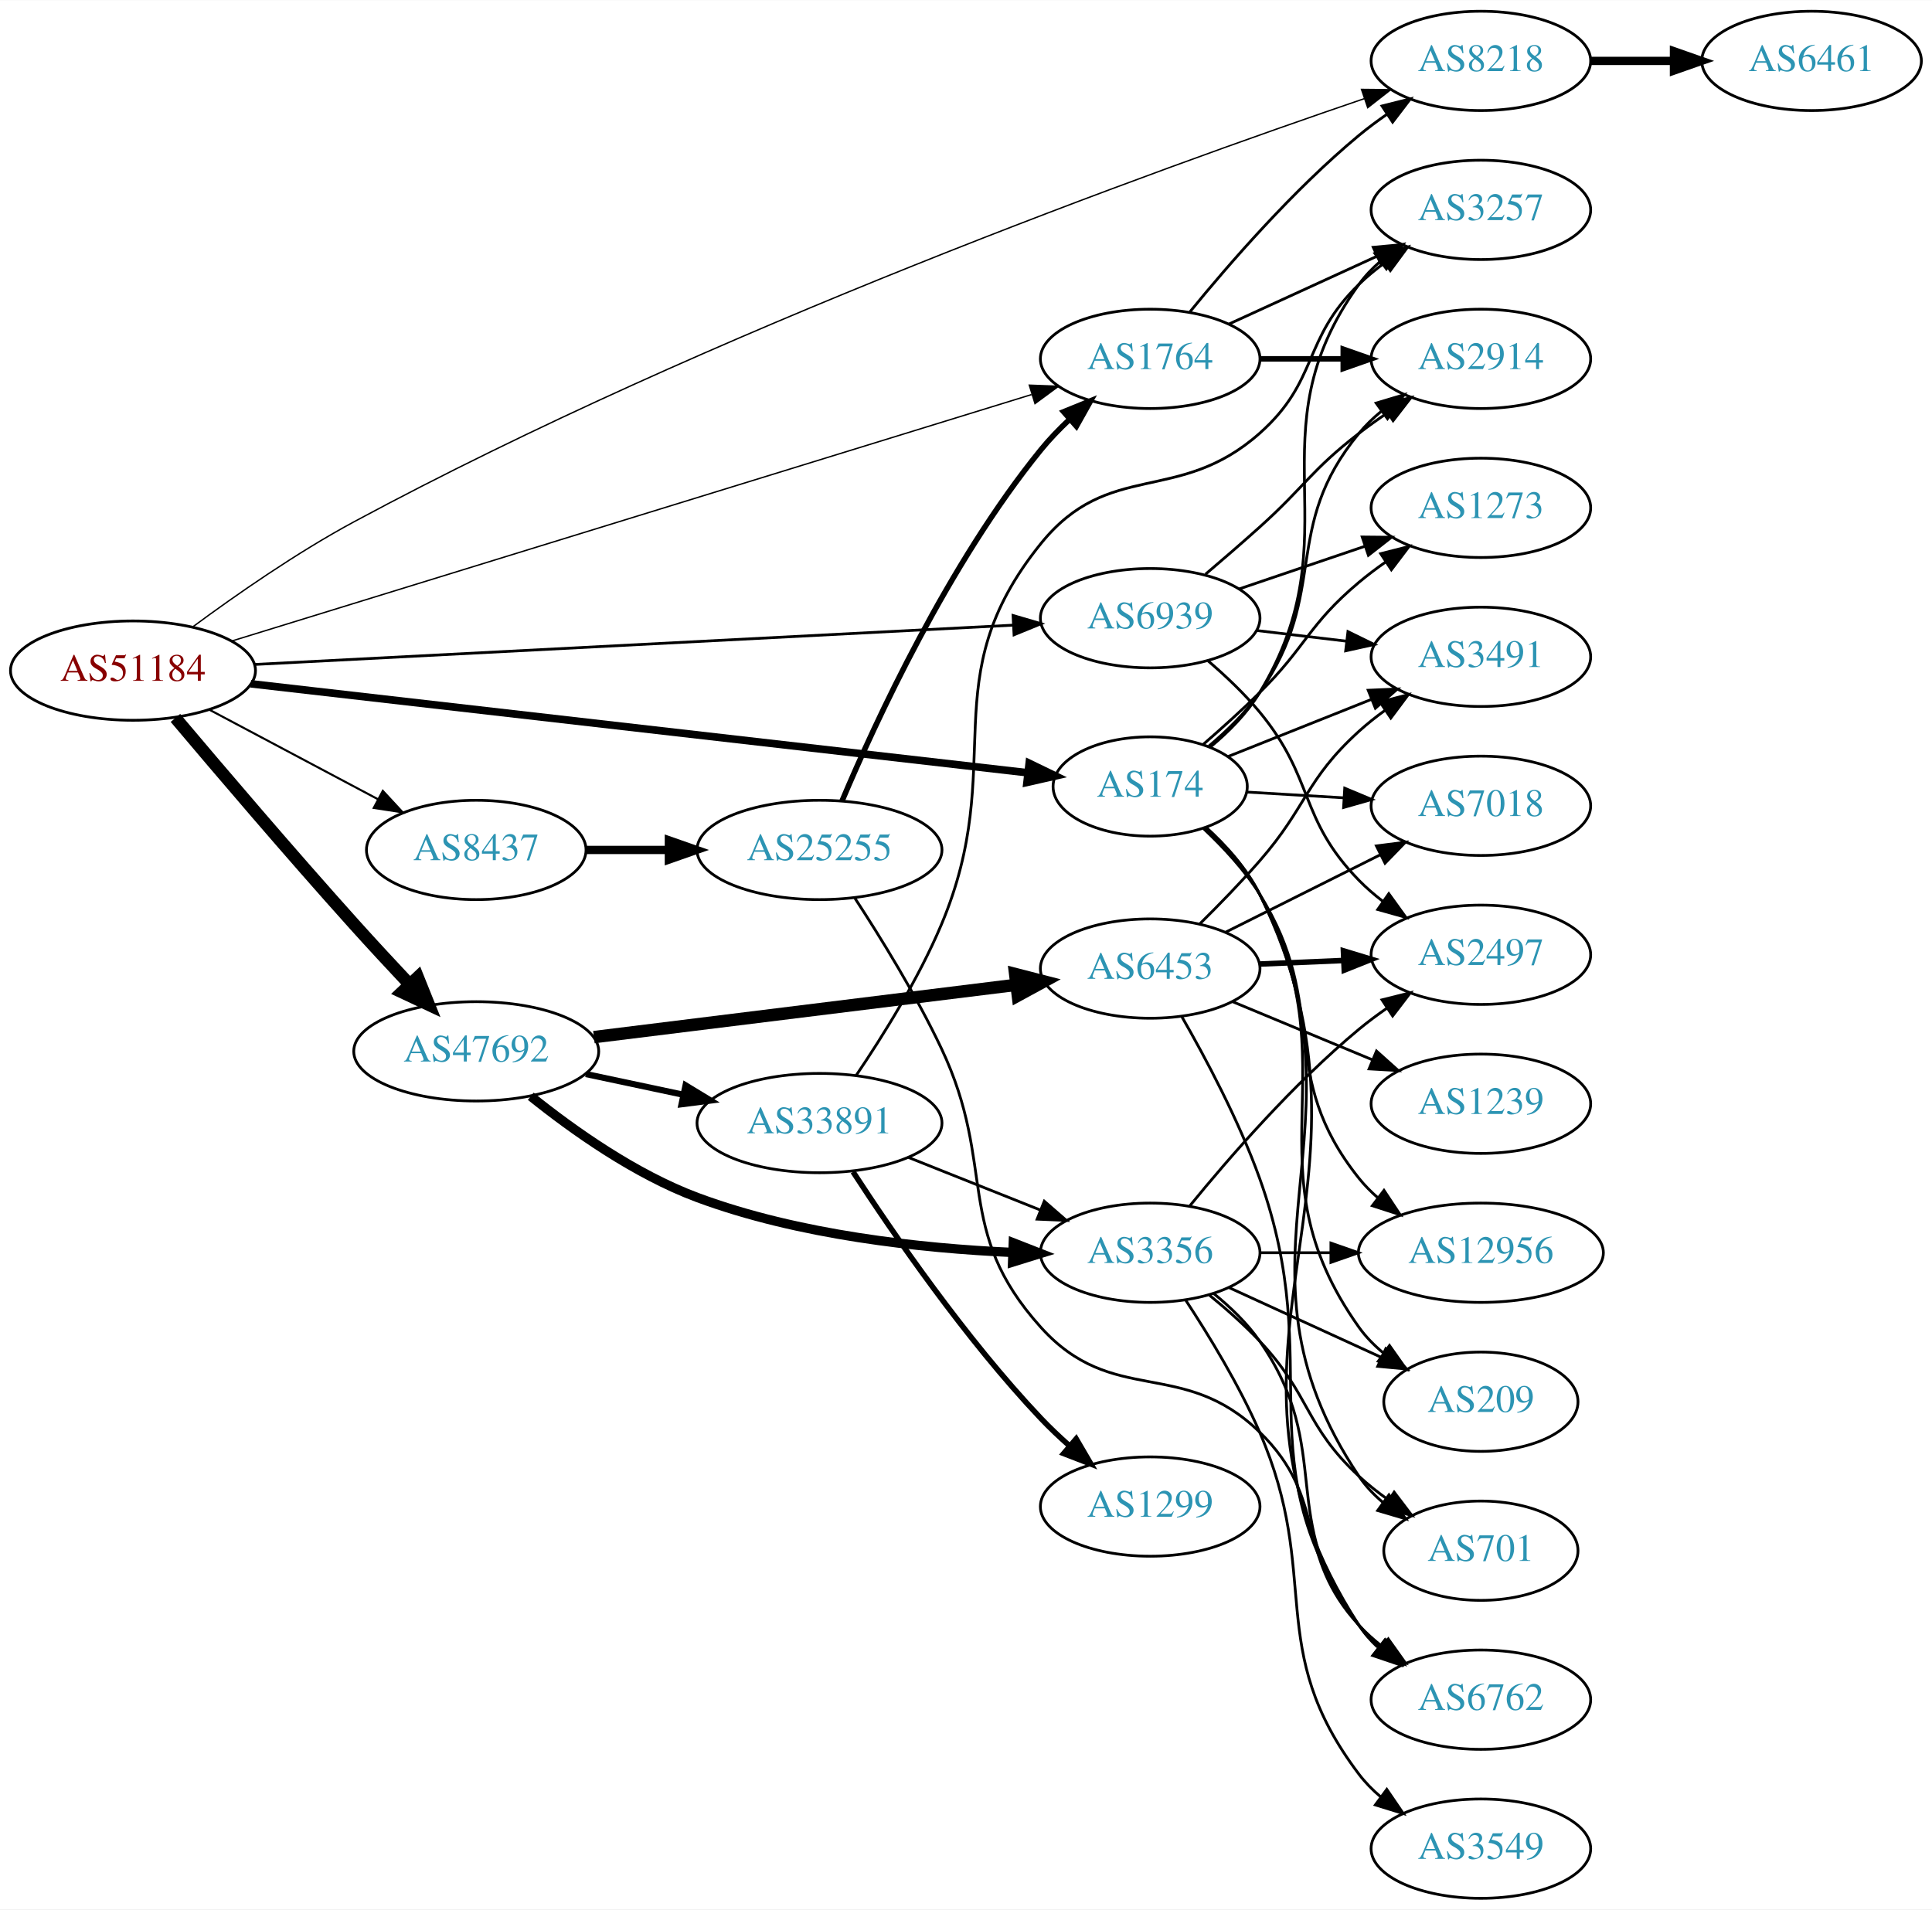
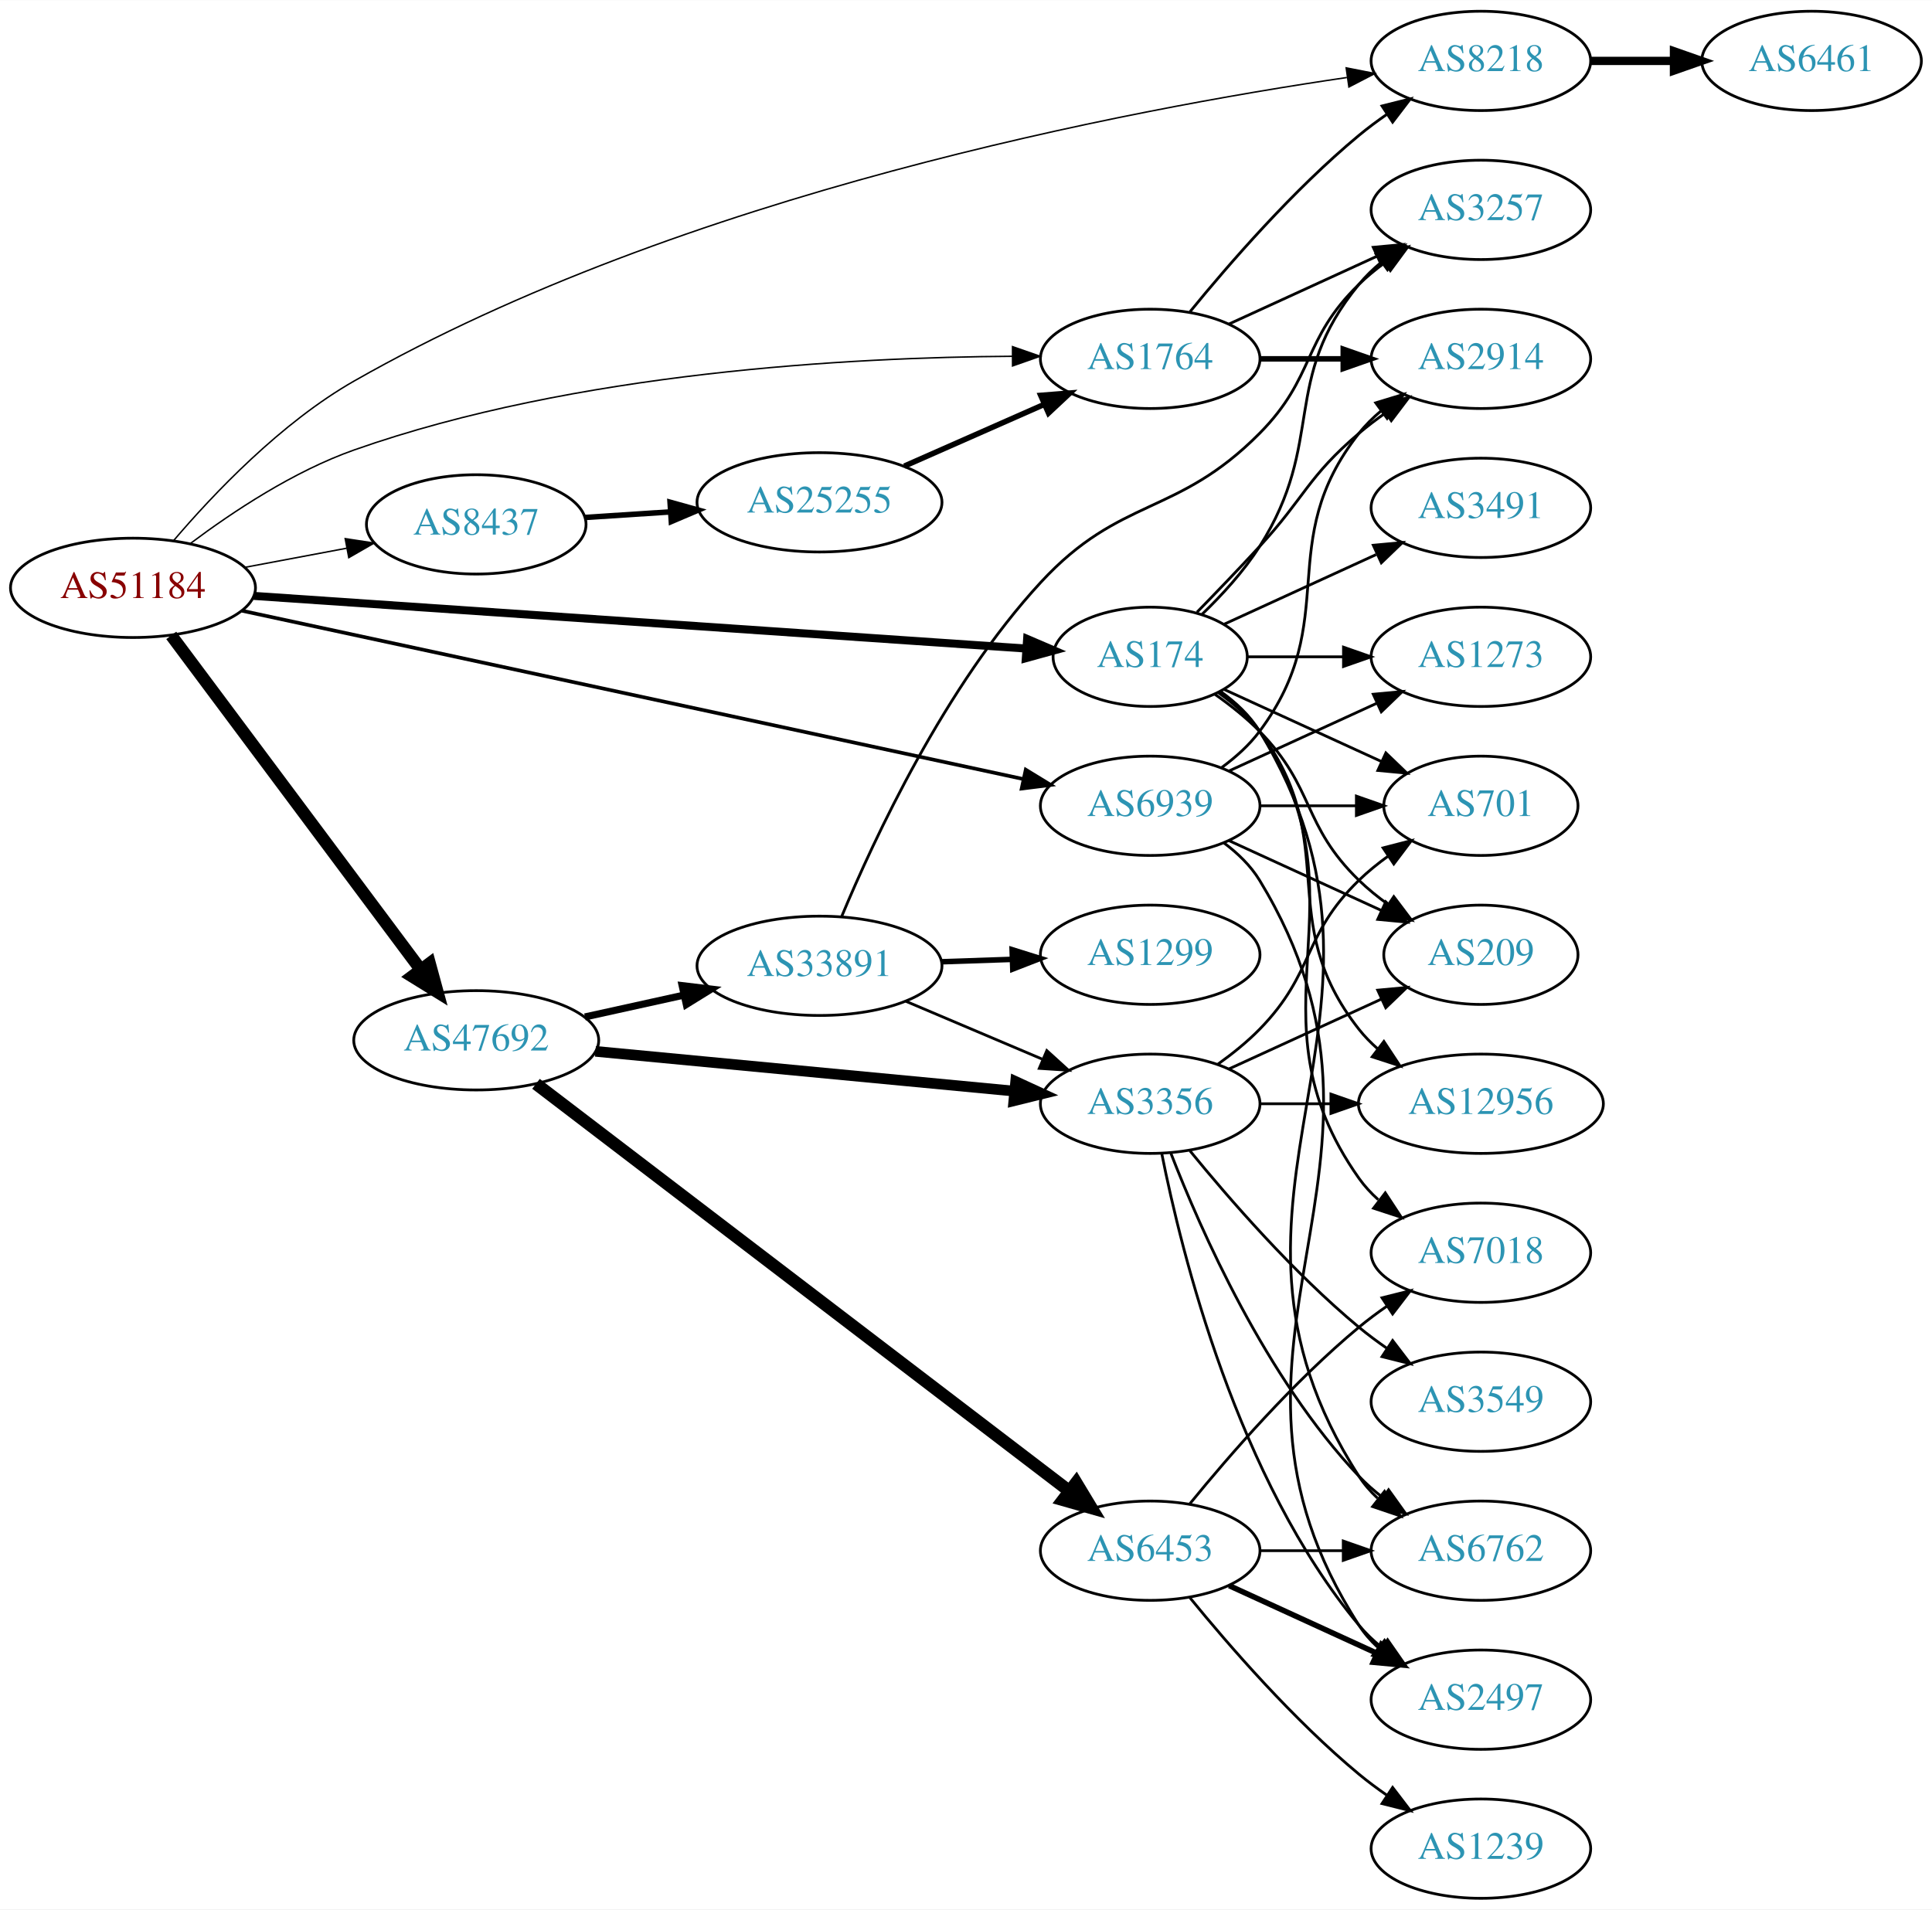
<svg xmlns="http://www.w3.org/2000/svg" xmlns:xlink="http://www.w3.org/1999/xlink" width="700pt" height="692pt" viewBox="0.00 0.00 700.15 692.00">
  <g id="graph0" class="graph" transform="scale(1 1) rotate(0) translate(4 688)">
    <polygon fill="white" stroke="none" points="-4,4 -4,-688 696.155,-688 696.155,4 -4,4" />
    <g id="node1" class="node">
      <g id="a_node1">
        <a xlink:href="/asn/51184" xlink:title="AS51184 ~ Fonira Telekom GmbH [AT]">
-           <ellipse fill="#ffffff" stroke="black" cx="44.196" cy="-445" rx="44.393" ry="18" />
-           <text text-anchor="middle" x="44.196" y="-441.3" font-family="Times,serif" font-size="14.00" fill="#880000">AS51184</text>
+           <ellipse fill="#ffffff" stroke="black" cx="44.196" cy="-475" rx="44.393" ry="18" />
+           <text text-anchor="middle" x="44.196" y="-471.3" font-family="Times,serif" font-size="14.00" fill="#880000">AS51184</text>
        </a>
      </g>
    </g>
    <g id="node2" class="node">
      <g id="a_node2">
        <a xlink:href="/asn/174" xlink:title="AS174 ~ Cogent Communications [US]">
-           <ellipse fill="#ffffff" stroke="black" cx="412.823" cy="-403" rx="35.194" ry="18" />
-           <text text-anchor="middle" x="412.823" y="-399.3" font-family="Times,serif" font-size="14.00" fill="#2c94b3">AS174</text>
+           <ellipse fill="#ffffff" stroke="black" cx="412.823" cy="-450" rx="35.194" ry="18" />
+           <text text-anchor="middle" x="412.823" y="-446.3" font-family="Times,serif" font-size="14.00" fill="#2c94b3">AS174</text>
        </a>
      </g>
    </g>
    <g id="edge1" class="edge">
-       <path fill="none" stroke="black" stroke-width="2.75" d="M86.896,-440.223C156.929,-432.2 297.468,-416.1 368.545,-407.958" />
-       <polygon fill="black" stroke="black" stroke-width="2.75" points="368.974,-411.432 378.511,-406.816 368.177,-404.477 368.974,-411.432" />
+       <path fill="none" stroke="black" stroke-width="2.912" d="M87.97,-472.083C158.041,-467.305 296.578,-457.858 367.587,-453.016" />
+       <polygon fill="black" stroke="black" stroke-width="2.912" points="368.232,-456.481 377.971,-452.308 367.756,-449.497 368.232,-456.481" />
    </g>
    <g id="node3" class="node">
      <g id="a_node3">
        <a xlink:href="/asn/1764" xlink:title="AS1764 ~ NEXTLAYER-AS [AT]">
          <ellipse fill="#ffffff" stroke="black" cx="412.823" cy="-558" rx="39.794" ry="18" />
          <text text-anchor="middle" x="412.823" y="-554.3" font-family="Times,serif" font-size="14.00" fill="#2c94b3">AS1764</text>
        </a>
      </g>
    </g>
    <g id="edge2" class="edge">
-       <path fill="none" stroke="black" stroke-width="0.5" d="M80.018,-455.733C147.706,-476.595 296.779,-522.542 369.82,-545.054" />
-       <polygon fill="black" stroke="black" stroke-width="0.5" points="369.018,-548.469 379.605,-548.07 371.08,-541.78 369.018,-548.469" />
+       <path fill="none" stroke="black" stroke-width="0.529" d="M65.046,-491.109C80.32,-502.578 102.461,-517.274 124.392,-525 204.613,-553.263 304.467,-558.575 362.882,-558.932" />
+       <polygon fill="black" stroke="black" stroke-width="0.529" points="362.938,-562.432 372.943,-558.947 362.948,-555.432 362.938,-562.432" />
    </g>
    <g id="node4" class="node">
      <g id="a_node4">
        <a xlink:href="/asn/8218" xlink:title="AS8218 ~ legacy Neotelecoms [FR]">
          <ellipse fill="#ffffff" stroke="black" cx="532.666" cy="-666" rx="39.794" ry="18" />
          <text text-anchor="middle" x="532.666" y="-662.3" font-family="Times,serif" font-size="14.00" fill="#2c94b3">AS8218</text>
        </a>
      </g>
    </g>
    <g id="edge3" class="edge">
-       <path fill="none" stroke="black" stroke-width="0.5" d="M65.945,-460.925C81.493,-472.41 103.584,-487.8 124.392,-499 252.549,-567.982 415.429,-626.753 490.439,-652.328" />
-       <polygon fill="black" stroke="black" stroke-width="0.5" points="489.406,-655.673 500,-655.569 491.654,-649.044 489.406,-655.673" />
+       <path fill="none" stroke="black" stroke-width="0.529" d="M58.876,-492.085C73.407,-509.135 97.902,-534.909 124.392,-550 243.454,-617.828 405.029,-648.378 484.104,-659.978" />
+       <polygon fill="black" stroke="black" stroke-width="0.529" points="483.85,-663.477 494.244,-661.428 484.84,-656.548 483.85,-663.477" />
    </g>
    <g id="node5" class="node">
      <g id="a_node5">
        <a xlink:href="/asn/47692" xlink:title="AS47692 ~ Nessus GmbH [AT]">
-           <ellipse fill="#ffffff" stroke="black" cx="168.588" cy="-307" rx="44.393" ry="18" />
-           <text text-anchor="middle" x="168.588" y="-303.3" font-family="Times,serif" font-size="14.00" fill="#2c94b3">AS47692</text>
+           <ellipse fill="#ffffff" stroke="black" cx="168.588" cy="-311" rx="44.393" ry="18" />
+           <text text-anchor="middle" x="168.588" y="-307.3" font-family="Times,serif" font-size="14.00" fill="#2c94b3">AS47692</text>
        </a>
      </g>
    </g>
    <g id="edge4" class="edge">
-       <path fill="none" stroke="black" stroke-width="4.5" d="M59.575,-427.852C75.28,-409.229 101.282,-378.701 124.392,-353 130.71,-345.974 137.674,-338.461 144.131,-331.586" />
-       <polygon fill="black" stroke="black" stroke-width="4.5" points="147.408,-333.851 151.41,-323.877 141.682,-328.445 147.408,-333.851" />
+       <path fill="none" stroke="black" stroke-width="4.5" d="M58.063,-457.759C79.585,-428.921 123.002,-370.744 148.227,-336.943" />
+       <polygon fill="black" stroke="black" stroke-width="4.5" points="151.7,-338.873 154.525,-328.504 145.389,-334.163 151.7,-338.873" />
    </g>
    <g id="node6" class="node">
      <g id="a_node6">
        <a xlink:href="/asn/6939" xlink:title="AS6939 ~ Hurricane Electric LLC [US]">
-           <ellipse fill="#ffffff" stroke="black" cx="412.823" cy="-464" rx="39.794" ry="18" />
-           <text text-anchor="middle" x="412.823" y="-460.3" font-family="Times,serif" font-size="14.00" fill="#2c94b3">AS6939</text>
+           <ellipse fill="#ffffff" stroke="black" cx="412.823" cy="-396" rx="39.794" ry="18" />
+           <text text-anchor="middle" x="412.823" y="-392.3" font-family="Times,serif" font-size="14.00" fill="#2c94b3">AS6939</text>
        </a>
      </g>
    </g>
    <g id="edge5" class="edge">
-       <path fill="none" stroke="black" d="M88.331,-447.235C157.069,-450.798 291.033,-457.74 363.12,-461.476" />
-       <polygon fill="black" stroke="black" points="363.124,-464.981 373.292,-462.003 363.486,-457.99 363.124,-464.981" />
+       <path fill="none" stroke="black" stroke-width="1.324" d="M83.739,-466.695C151.991,-451.988 293.755,-421.441 366.543,-405.757" />
+       <polygon fill="black" stroke="black" stroke-width="1.324" points="367.726,-409.082 376.765,-403.554 366.252,-402.239 367.726,-409.082" />
    </g>
    <g id="node7" class="node">
      <g id="a_node7">
        <a xlink:href="/asn/8437" xlink:title="AS8437 ~ Hutchison Drei Austria GmbH [AT]">
-           <ellipse fill="#ffffff" stroke="black" cx="168.588" cy="-380" rx="39.794" ry="18" />
-           <text text-anchor="middle" x="168.588" y="-376.3" font-family="Times,serif" font-size="14.00" fill="#2c94b3">AS8437</text>
+           <ellipse fill="#ffffff" stroke="black" cx="168.588" cy="-498" rx="39.794" ry="18" />
+           <text text-anchor="middle" x="168.588" y="-494.3" font-family="Times,serif" font-size="14.00" fill="#2c94b3">AS8437</text>
        </a>
      </g>
    </g>
    <g id="edge6" class="edge">
-       <path fill="none" stroke="black" stroke-width="0.75" d="M71.753,-430.896C89.719,-421.355 113.623,-408.66 133.063,-398.336" />
-       <polygon fill="black" stroke="black" stroke-width="0.75" points="134.731,-401.413 141.922,-393.631 131.448,-395.23 134.731,-401.413" />
+       <path fill="none" stroke="black" stroke-width="0.529" d="M84.595,-482.404C96.388,-484.62 109.422,-487.069 121.599,-489.358" />
+       <polygon fill="black" stroke="black" stroke-width="0.529" points="121.106,-492.826 131.58,-491.233 122.399,-485.947 121.106,-492.826" />
    </g>
    <g id="node8" class="node">
      <g id="a_node8">
        <a xlink:href="/asn/2914" xlink:title="AS2914 ~ NTT America, Inc. [US]">
          <ellipse fill="#ffffff" stroke="black" cx="532.666" cy="-558" rx="39.794" ry="18" />
          <text text-anchor="middle" x="532.666" y="-554.3" font-family="Times,serif" font-size="14.00" fill="#2c94b3">AS2914</text>
        </a>
      </g>
    </g>
-     <g id="edge35" class="edge">
-       <path fill="none" stroke="black" d="M434.102,-417.65C440.635,-423.141 447.47,-429.809 452.469,-437 478.006,-473.732 460.029,-496.467 488.469,-531 490.859,-533.901 493.646,-536.583 496.632,-539.039" />
-       <polygon fill="black" stroke="black" points="494.715,-541.972 504.866,-545.006 498.822,-536.304 494.715,-541.972" />
+     <g id="edge34" class="edge">
+       <path fill="none" stroke="black" d="M429.795,-466.18C436.829,-473.395 445.142,-482.045 452.469,-490 468.899,-507.836 469.992,-515.296 488.469,-531 491.491,-533.568 494.78,-536.065 498.149,-538.437" />
+       <polygon fill="black" stroke="black" points="496.319,-541.423 506.584,-544.045 500.194,-535.594 496.319,-541.423" />
    </g>
    <g id="node9" class="node">
      <g id="a_node9">
        <a xlink:href="/asn/3257" xlink:title="AS3257 ~ GTT [DE]">
          <ellipse fill="#ffffff" stroke="black" cx="532.666" cy="-612" rx="39.794" ry="18" />
          <text text-anchor="middle" x="532.666" y="-608.3" font-family="Times,serif" font-size="14.00" fill="#2c94b3">AS3257</text>
        </a>
      </g>
    </g>
-     <g id="edge36" class="edge">
-       <path fill="none" stroke="black" d="M434.636,-417.304C441.212,-422.767 447.937,-429.506 452.469,-437 487.503,-494.926 448.84,-530.116 488.469,-585 490.67,-588.047 493.33,-590.827 496.237,-593.344" />
-       <polygon fill="black" stroke="black" points="494.251,-596.228 504.361,-599.396 498.432,-590.615 494.251,-596.228" />
-     </g>
-     <g id="node14" class="node">
-       <g id="a_node14">
-         <a xlink:href="/asn/6762" xlink:title="AS6762 ~ TELECOM ITALIA SPARKLE S.p.A. [IT]">
-           <ellipse fill="#ffffff" stroke="black" cx="532.666" cy="-72" rx="39.794" ry="18" />
-           <text text-anchor="middle" x="532.666" y="-68.3" font-family="Times,serif" font-size="14.00" fill="#2c94b3">AS6762</text>
-         </a>
-       </g>
-     </g>
-     <g id="edge28" class="edge">
-       <path fill="none" stroke="black" d="M433.075,-388.226C440.329,-381.618 447.918,-373.234 452.469,-364 505.017,-257.387 423.97,-198.837 488.469,-99 490.341,-96.103 492.645,-93.462 495.206,-91.066" />
-       <polygon fill="black" stroke="black" points="497.756,-93.516 503.485,-84.604 493.449,-87.998 497.756,-93.516" />
+     <g id="edge31" class="edge">
+       <path fill="none" stroke="black" d="M431.644,-465.438C438.845,-472.383 446.78,-481.03 452.469,-490 476.653,-528.13 459.826,-550.096 488.469,-585 490.854,-587.906 493.637,-590.59 496.621,-593.048" />
+       <polygon fill="black" stroke="black" points="494.702,-595.98 504.852,-599.017 498.812,-590.313 494.702,-595.98" />
    </g>
    <g id="node15" class="node">
      <g id="a_node15">
-         <a xlink:href="/asn/7018" xlink:title="AS7018 ~ AT&amp;T Services, Inc. [US]">
-           <ellipse fill="#ffffff" stroke="black" cx="532.666" cy="-396" rx="39.794" ry="18" />
-           <text text-anchor="middle" x="532.666" y="-392.3" font-family="Times,serif" font-size="14.00" fill="#2c94b3">AS7018</text>
+         <a xlink:href="/asn/6762" xlink:title="AS6762 ~ TELECOM ITALIA SPARKLE S.p.A. [IT]">
+           <ellipse fill="#ffffff" stroke="black" cx="532.666" cy="-126" rx="39.794" ry="18" />
+           <text text-anchor="middle" x="532.666" y="-122.3" font-family="Times,serif" font-size="14.00" fill="#2c94b3">AS6762</text>
        </a>
      </g>
    </g>
    <g id="edge29" class="edge">
-       <path fill="none" stroke="black" d="M447.908,-400.975C458.843,-400.326 471.176,-399.593 482.948,-398.894" />
-       <polygon fill="black" stroke="black" points="483.325,-402.378 493.1,-398.291 482.91,-395.39 483.325,-402.378" />
+       <path fill="none" stroke="black" d="M438.278,-437.481C443.761,-433.563 448.98,-428.733 452.469,-423 515.413,-319.588 422.901,-254.768 488.469,-153 490.337,-150.101 492.639,-147.458 495.198,-145.061" />
+       <polygon fill="black" stroke="black" points="497.748,-147.511 503.475,-138.597 493.439,-141.994 497.748,-147.511" />
    </g>
    <g id="node18" class="node">
      <g id="a_node18">
-         <a xlink:href="/asn/3491" xlink:title="AS3491 ~ PCCW Global, Inc. [US]">
-           <ellipse fill="#ffffff" stroke="black" cx="532.666" cy="-450" rx="39.794" ry="18" />
-           <text text-anchor="middle" x="532.666" y="-446.3" font-family="Times,serif" font-size="14.00" fill="#2c94b3">AS3491</text>
-         </a>
-       </g>
-     </g>
-     <g id="edge32" class="edge">
-       <path fill="none" stroke="black" d="M441.155,-413.901C456.501,-420.021 475.906,-427.761 492.809,-434.502" />
-       <polygon fill="black" stroke="black" points="491.837,-437.883 502.422,-438.337 494.43,-431.381 491.837,-437.883" />
+         <a xlink:href="/asn/7018" xlink:title="AS7018 ~ AT&amp;T Services, Inc. [US]">
+           <ellipse fill="#ffffff" stroke="black" cx="532.666" cy="-234" rx="39.794" ry="18" />
+           <text text-anchor="middle" x="532.666" y="-230.3" font-family="Times,serif" font-size="14.00" fill="#2c94b3">AS7018</text>
+         </a>
+       </g>
+     </g>
+     <g id="edge27" class="edge">
+       <path fill="none" stroke="black" d="M437.941,-437.266C443.43,-433.352 448.736,-428.577 452.469,-423 493.494,-361.706 445.89,-321.225 488.469,-261 490.461,-258.184 492.848,-255.599 495.464,-253.24" />
+       <polygon fill="black" stroke="black" points="498.016,-255.694 503.832,-246.838 493.763,-250.135 498.016,-255.694" />
    </g>
    <g id="node19" class="node">
      <g id="a_node19">
        <a xlink:href="/asn/701" xlink:title="AS701 ~ UUNET [US]">
-           <ellipse fill="#ffffff" stroke="black" cx="532.666" cy="-126" rx="35.194" ry="18" />
-           <text text-anchor="middle" x="532.666" y="-122.3" font-family="Times,serif" font-size="14.00" fill="#2c94b3">AS701</text>
+           <ellipse fill="#ffffff" stroke="black" cx="532.666" cy="-396" rx="35.194" ry="18" />
+           <text text-anchor="middle" x="532.666" y="-392.3" font-family="Times,serif" font-size="14.00" fill="#2c94b3">AS701</text>
        </a>
      </g>
    </g>
    <g id="edge30" class="edge">
-       <path fill="none" stroke="black" d="M432.918,-388.147C440.148,-381.527 447.762,-373.155 452.469,-364 495.97,-279.395 435.496,-232.019 488.469,-153 490.852,-149.446 493.876,-146.272 497.215,-143.46" />
-       <polygon fill="black" stroke="black" points="499.353,-146.233 505.421,-137.549 495.262,-140.553 499.353,-146.233" />
+       <path fill="none" stroke="black" d="M439.684,-438.149C456.416,-430.482 478.406,-420.406 496.689,-412.028" />
+       <polygon fill="black" stroke="black" points="498.232,-415.171 505.865,-407.823 495.316,-408.807 498.232,-415.171" />
    </g>
    <g id="node21" class="node">
      <g id="a_node21">
        <a xlink:href="/asn/12956" xlink:title="AS12956 ~ TELXIUS [ES]">
-           <ellipse fill="#ffffff" stroke="black" cx="532.666" cy="-234" rx="44.393" ry="18" />
-           <text text-anchor="middle" x="532.666" y="-230.3" font-family="Times,serif" font-size="14.00" fill="#2c94b3">AS12956</text>
-         </a>
-       </g>
-     </g>
-     <g id="edge34" class="edge">
-       <path fill="none" stroke="black" d="M432.168,-387.72C439.283,-381.035 447.014,-372.73 452.469,-364 478.169,-322.876 458.196,-298.883 488.469,-261 490.512,-258.444 492.867,-256.062 495.4,-253.859" />
-       <polygon fill="black" stroke="black" points="497.555,-256.617 503.406,-247.784 493.324,-251.041 497.555,-256.617" />
+           <ellipse fill="#ffffff" stroke="black" cx="532.666" cy="-288" rx="44.393" ry="18" />
+           <text text-anchor="middle" x="532.666" y="-284.3" font-family="Times,serif" font-size="14.00" fill="#2c94b3">AS12956</text>
+         </a>
+       </g>
+     </g>
+     <g id="edge32" class="edge">
+       <path fill="none" stroke="black" d="M437.549,-436.989C443.046,-433.081 448.454,-428.378 452.469,-423 482.741,-382.458 457.171,-354.754 488.469,-315 490.494,-312.429 492.835,-310.037 495.36,-307.826" />
+       <polygon fill="black" stroke="black" points="497.516,-310.584 503.349,-301.739 493.274,-305.016 497.516,-310.584" />
    </g>
    <g id="node22" class="node">
      <g id="a_node22">
        <a xlink:href="/asn/209" xlink:title="AS209 ~ CenturyLink Communications, LLC [US]">
-           <ellipse fill="#ffffff" stroke="black" cx="532.666" cy="-180" rx="35.194" ry="18" />
-           <text text-anchor="middle" x="532.666" y="-176.3" font-family="Times,serif" font-size="14.00" fill="#2c94b3">AS209</text>
-         </a>
-       </g>
-     </g>
-     <g id="edge31" class="edge">
-       <path fill="none" stroke="black" d="M432.661,-388.01C439.852,-381.369 447.506,-373.019 452.469,-364 486.987,-301.283 446.945,-265.315 488.469,-207 490.951,-203.515 494.037,-200.383 497.411,-197.595" />
-       <polygon fill="black" stroke="black" points="499.549,-200.369 505.655,-191.71 495.482,-194.671 499.549,-200.369" />
+           <ellipse fill="#ffffff" stroke="black" cx="532.666" cy="-342" rx="35.194" ry="18" />
+           <text text-anchor="middle" x="532.666" y="-338.3" font-family="Times,serif" font-size="14.00" fill="#2c94b3">AS209</text>
+         </a>
+       </g>
+     </g>
+     <g id="edge35" class="edge">
+       <path fill="none" stroke="black" d="M436.206,-436.468C441.848,-432.51 447.661,-427.914 452.469,-423 472.642,-402.383 467.776,-389.094 488.469,-369 491.697,-365.866 495.348,-362.911 499.126,-360.188" />
+       <polygon fill="black" stroke="black" points="501.105,-363.075 507.486,-354.617 497.224,-357.25 501.105,-363.075" />
+     </g>
+     <g id="node23" class="node">
+       <g id="a_node23">
+         <a xlink:href="/asn/3491" xlink:title="AS3491 ~ PCCW Global, Inc. [US]">
+           <ellipse fill="#ffffff" stroke="black" cx="532.666" cy="-504" rx="39.794" ry="18" />
+           <text text-anchor="middle" x="532.666" y="-500.3" font-family="Times,serif" font-size="14.00" fill="#2c94b3">AS3491</text>
+         </a>
+       </g>
+     </g>
+     <g id="edge28" class="edge">
+       <path fill="none" stroke="black" d="M439.684,-461.851C455.805,-469.238 476.807,-478.862 494.672,-487.048" />
+       <polygon fill="black" stroke="black" points="493.675,-490.441 504.224,-491.425 496.591,-484.077 493.675,-490.441" />
    </g>
    <g id="node24" class="node">
      <g id="a_node24">
        <a xlink:href="/asn/1273" xlink:title="AS1273 ~ Vodafone Group PLC [EU]">
-           <ellipse fill="#ffffff" stroke="black" cx="532.666" cy="-504" rx="39.794" ry="18" />
-           <text text-anchor="middle" x="532.666" y="-500.3" font-family="Times,serif" font-size="14.00" fill="#2c94b3">AS1273</text>
+           <ellipse fill="#ffffff" stroke="black" cx="532.666" cy="-450" rx="39.794" ry="18" />
+           <text text-anchor="middle" x="532.666" y="-446.3" font-family="Times,serif" font-size="14.00" fill="#2c94b3">AS1273</text>
        </a>
      </g>
    </g>
    <g id="edge33" class="edge">
-       <path fill="none" stroke="black" d="M431.916,-418.151C438.536,-423.892 445.988,-430.591 452.469,-437 469.477,-453.817 470.15,-461.623 488.469,-477 491.507,-479.55 494.806,-482.035 498.181,-484.399" />
-       <polygon fill="black" stroke="black" points="496.356,-487.388 506.624,-489.998 500.224,-481.554 496.356,-487.388" />
-     </g>
-     <g id="edge7" class="edge">
+       <path fill="none" stroke="black" d="M448.225,-450C459.049,-450 471.216,-450 482.843,-450" />
+       <polygon fill="black" stroke="black" points="482.874,-453.5 492.874,-450 482.874,-446.5 482.874,-453.5" />
+     </g>
+     <g id="edge8" class="edge">
      <path fill="none" stroke="black" d="M427.242,-575.065C441.357,-592.375 464.771,-619.345 488.469,-639 491.686,-641.668 495.186,-644.27 498.757,-646.741" />
      <polygon fill="black" stroke="black" points="496.835,-649.666 507.113,-652.236 500.68,-643.817 496.835,-649.666" />
    </g>
-     <g id="edge8" class="edge">
+     <g id="edge7" class="edge">
      <path fill="none" stroke="black" stroke-width="2" d="M452.736,-558C462.289,-558 472.639,-558 482.601,-558" />
      <polygon fill="black" stroke="black" stroke-width="2" points="482.794,-561.5 492.794,-558 482.794,-554.5 482.794,-561.5" />
    </g>
    <g id="edge9" class="edge">
      <path fill="none" stroke="black" d="M441.452,-570.661C457.409,-577.973 477.679,-587.261 494.962,-595.181" />
      <polygon fill="black" stroke="black" points="493.661,-598.435 504.21,-599.419 496.577,-592.071 493.661,-598.435" />
    </g>
    <g id="node10" class="node">
      <g id="a_node10">
        <a xlink:href="/asn/6461" xlink:title="AS6461 ~ Zayo Bandwidth [US]">
          <ellipse fill="#ffffff" stroke="black" cx="652.508" cy="-666" rx="39.794" ry="18" />
          <text text-anchor="middle" x="652.508" y="-662.3" font-family="Times,serif" font-size="14.00" fill="#2c94b3">AS6461</text>
        </a>
      </g>
    </g>
    <g id="edge10" class="edge">
      <path fill="none" stroke="black" stroke-width="3" d="M572.578,-666C582.131,-666 592.481,-666 602.444,-666" />
      <polygon fill="black" stroke="black" stroke-width="3" points="602.636,-669.5 612.636,-666 602.636,-662.5 602.636,-669.5" />
    </g>
    <g id="node11" class="node">
      <g id="a_node11">
        <a xlink:href="/asn/3356" xlink:title="AS3356 ~ Level 3 Parent, LLC [US]">
-           <ellipse fill="#ffffff" stroke="black" cx="412.823" cy="-234" rx="39.794" ry="18" />
-           <text text-anchor="middle" x="412.823" y="-230.3" font-family="Times,serif" font-size="14.00" fill="#2c94b3">AS3356</text>
+           <ellipse fill="#ffffff" stroke="black" cx="412.823" cy="-288" rx="39.794" ry="18" />
+           <text text-anchor="middle" x="412.823" y="-284.3" font-family="Times,serif" font-size="14.00" fill="#2c94b3">AS3356</text>
        </a>
      </g>
    </g>
    <g id="edge11" class="edge">
-       <path fill="none" stroke="black" stroke-width="3.375" d="M188.348,-290.715C203.568,-278.472 226.144,-262.417 248.784,-254 285.447,-240.371 329.624,-235.605 362.739,-234.117" />
-       <polygon fill="black" stroke="black" stroke-width="3.375" points="363.212,-237.602 373.079,-233.742 362.959,-230.607 363.212,-237.602" />
+       <path fill="none" stroke="black" stroke-width="3.857" d="M211.782,-306.994C254.162,-302.97 319.375,-296.778 363.733,-292.566" />
+       <polygon fill="black" stroke="black" stroke-width="3.857" points="364.075,-296.05 373.699,-291.62 363.413,-289.081 364.075,-296.05" />
    </g>
    <g id="node12" class="node">
      <g id="a_node12">
        <a xlink:href="/asn/6453" xlink:title="AS6453 ~ TATA COMMUNICATIONS (AMERICA) INC [US]">
-           <ellipse fill="#ffffff" stroke="black" cx="412.823" cy="-337" rx="39.794" ry="18" />
-           <text text-anchor="middle" x="412.823" y="-333.3" font-family="Times,serif" font-size="14.00" fill="#2c94b3">AS6453</text>
+           <ellipse fill="#ffffff" stroke="black" cx="412.823" cy="-126" rx="39.794" ry="18" />
+           <text text-anchor="middle" x="412.823" y="-122.3" font-family="Times,serif" font-size="14.00" fill="#2c94b3">AS6453</text>
        </a>
      </g>
    </g>
    <g id="edge12" class="edge">
-       <path fill="none" stroke="black" stroke-width="4.5" d="M211.23,-312.157C253.773,-317.426 319.738,-325.596 364.298,-331.114" />
-       <polygon fill="black" stroke="black" stroke-width="4.5" points="363.893,-335.031 374.301,-332.353 364.861,-327.216 363.893,-335.031" />
+       <path fill="none" stroke="black" stroke-width="4.5" d="M190.241,-295.227C233.611,-262.104 334.222,-185.266 383.541,-147.6" />
+       <polygon fill="black" stroke="black" stroke-width="4.5" points="386.007,-150.671 391.564,-141.472 381.227,-144.412 386.007,-150.671" />
    </g>
    <g id="node13" class="node">
      <g id="a_node13">
        <a xlink:href="/asn/33891" xlink:title="AS33891 ~ CORE-BACKBONE GMBH GLOBAL NETWORK [DE]">
-           <ellipse fill="#ffffff" stroke="black" cx="292.98" cy="-281" rx="44.393" ry="18" />
-           <text text-anchor="middle" x="292.98" y="-277.3" font-family="Times,serif" font-size="14.00" fill="#2c94b3">AS33891</text>
+           <ellipse fill="#ffffff" stroke="black" cx="292.98" cy="-338" rx="44.393" ry="18" />
+           <text text-anchor="middle" x="292.98" y="-334.3" font-family="Times,serif" font-size="14.00" fill="#2c94b3">AS33891</text>
        </a>
      </g>
    </g>
    <g id="edge13" class="edge">
-       <path fill="none" stroke="black" stroke-width="2.25" d="M208.314,-298.773C219.472,-296.403 231.788,-293.787 243.46,-291.307" />
-       <polygon fill="black" stroke="black" stroke-width="2.25" points="244.452,-294.675 253.507,-289.173 242.998,-287.827 244.452,-294.675" />
-     </g>
-     <g id="edge37" class="edge">
-       <path fill="none" stroke="black" d="M432.857,-479.926C439.158,-485.285 446.168,-491.34 452.469,-497 468.843,-511.706 471.053,-517.546 488.469,-531 491.776,-533.555 495.334,-536.086 498.937,-538.516" />
-       <polygon fill="black" stroke="black" points="497.038,-541.455 507.331,-543.963 500.849,-535.583 497.038,-541.455" />
+       <path fill="none" stroke="black" stroke-width="2.571" d="M207.978,-319.469C219.37,-321.982 231.993,-324.767 243.917,-327.397" />
+       <polygon fill="black" stroke="black" stroke-width="2.571" points="243.208,-330.825 253.727,-329.561 244.716,-323.989 243.208,-330.825" />
+     </g>
+     <g id="edge39" class="edge">
+       <path fill="none" stroke="black" d="M438.754,-409.882C443.83,-413.611 448.748,-418.016 452.469,-423 482.741,-463.542 457.171,-491.246 488.469,-531 490.794,-533.953 493.538,-536.67 496.497,-539.147" />
+       <polygon fill="black" stroke="black" points="494.557,-542.064 504.694,-545.145 498.69,-536.415 494.557,-542.064" />
    </g>
    <g id="node17" class="node">
      <g id="a_node17">
        <a xlink:href="/asn/2497" xlink:title="AS2497 ~ Internet Initiative Japan Inc. [JP]">
-           <ellipse fill="#ffffff" stroke="black" cx="532.666" cy="-342" rx="39.794" ry="18" />
-           <text text-anchor="middle" x="532.666" y="-338.3" font-family="Times,serif" font-size="14.00" fill="#2c94b3">AS2497</text>
-         </a>
-       </g>
-     </g>
-     <g id="edge39" class="edge">
-       <path fill="none" stroke="black" d="M433.833,-448.504C440.199,-443.044 447.001,-436.61 452.469,-430 472.537,-405.745 466.495,-391.542 488.469,-369 491.093,-366.309 494.036,-363.767 497.12,-361.399" />
-       <polygon fill="black" stroke="black" points="499.295,-364.149 505.491,-355.554 495.288,-358.409 499.295,-364.149" />
+           <ellipse fill="#ffffff" stroke="black" cx="532.666" cy="-72" rx="39.794" ry="18" />
+           <text text-anchor="middle" x="532.666" y="-68.3" font-family="Times,serif" font-size="14.00" fill="#2c94b3">AS2497</text>
+         </a>
+       </g>
+     </g>
+     <g id="edge36" class="edge">
+       <path fill="none" stroke="black" d="M439.477,-382.607C444.515,-378.852 449.235,-374.314 452.469,-369 515.413,-265.588 422.901,-200.768 488.469,-99 490.337,-96.101 492.639,-93.458 495.198,-91.061" />
+       <polygon fill="black" stroke="black" points="497.748,-93.511 503.475,-84.597 493.439,-87.994 497.748,-93.511" />
+     </g>
+     <g id="edge37" class="edge">
+       <path fill="none" stroke="black" d="M452.736,-396C463.822,-396 475.982,-396 487.364,-396" />
+       <polygon fill="black" stroke="black" points="487.546,-399.5 497.546,-396 487.546,-392.5 487.546,-399.5" />
    </g>
    <g id="edge40" class="edge">
-       <path fill="none" stroke="black" d="M451.433,-459.532C461.744,-458.307 473.062,-456.962 483.862,-455.679" />
-       <polygon fill="black" stroke="black" points="484.491,-459.129 494.009,-454.474 483.665,-452.178 484.491,-459.129" />
+       <path fill="none" stroke="black" d="M441.452,-383.339C457.868,-375.817 478.85,-366.202 496.446,-358.139" />
+       <polygon fill="black" stroke="black" points="498.191,-361.189 505.824,-353.842 495.275,-354.826 498.191,-361.189" />
    </g>
    <g id="edge38" class="edge">
-       <path fill="none" stroke="black" d="M445.093,-474.614C459.077,-479.361 475.747,-485.019 490.709,-490.098" />
-       <polygon fill="black" stroke="black" points="489.655,-493.436 500.249,-493.336 491.905,-486.808 489.655,-493.436" />
+       <path fill="none" stroke="black" d="M441.452,-408.661C457.409,-415.973 477.679,-425.261 494.962,-433.181" />
+       <polygon fill="black" stroke="black" points="493.661,-436.435 504.21,-437.419 496.577,-430.071 493.661,-436.435" />
    </g>
    <g id="node25" class="node">
      <g id="a_node25">
        <a xlink:href="/asn/25255" xlink:title="AS25255 ~ ==&gt; TELE2 AUSTRIA &lt;== [AT]">
-           <ellipse fill="#ffffff" stroke="black" cx="292.98" cy="-380" rx="44.393" ry="18" />
-           <text text-anchor="middle" x="292.98" y="-376.3" font-family="Times,serif" font-size="14.00" fill="#2c94b3">AS25255</text>
+           <ellipse fill="#ffffff" stroke="black" cx="292.98" cy="-506" rx="44.393" ry="18" />
+           <text text-anchor="middle" x="292.98" y="-502.3" font-family="Times,serif" font-size="14.00" fill="#2c94b3">AS25255</text>
        </a>
      </g>
    </g>
    <g id="edge41" class="edge">
-       <path fill="none" stroke="black" stroke-width="3" d="M208.314,-380C217.774,-380 228.066,-380 238.092,-380" />
-       <polygon fill="black" stroke="black" stroke-width="3" points="238.399,-383.5 248.399,-380 238.399,-376.5 238.399,-383.5" />
+       <path fill="none" stroke="black" stroke-width="2" d="M207.978,-500.509C217.758,-501.149 228.444,-501.847 238.817,-502.525" />
+       <polygon fill="black" stroke="black" stroke-width="2" points="238.834,-506.034 249.041,-503.193 239.29,-499.048 238.834,-506.034" />
+     </g>
+     <g id="edge25" class="edge">
+       <path fill="none" stroke="black" d="M420.346,-270.006C431.097,-242.272 454.754,-188.571 488.469,-153 491.055,-150.272 493.973,-147.706 497.041,-145.323" />
+       <polygon fill="black" stroke="black" points="499.219,-148.07 505.389,-139.457 495.195,-142.342 499.219,-148.07" />
    </g>
    <g id="edge23" class="edge">
-       <path fill="none" stroke="black" d="M435.851,-219.203C441.887,-214.302 447.993,-208.436 452.469,-202 480.159,-162.189 458.196,-136.883 488.469,-99 490.816,-96.064 493.574,-93.358 496.542,-90.888" />
-       <polygon fill="black" stroke="black" points="498.734,-93.621 504.751,-84.901 494.609,-87.966 498.734,-93.621" />
+       <path fill="none" stroke="black" d="M417.022,-269.927C424.185,-233.859 444.46,-151.875 488.469,-99 490.874,-96.111 493.671,-93.437 496.663,-90.987" />
+       <polygon fill="black" stroke="black" points="498.853,-93.722 504.906,-85.027 494.751,-88.05 498.853,-93.722" />
    </g>
    <g id="edge21" class="edge">
-       <path fill="none" stroke="black" d="M427.242,-251.065C441.357,-268.375 464.771,-295.345 488.469,-315 491.686,-317.668 495.186,-320.27 498.757,-322.741" />
-       <polygon fill="black" stroke="black" points="496.835,-325.666 507.113,-328.236 500.68,-319.817 496.835,-325.666" />
-     </g>
-     <g id="edge19" class="edge">
-       <path fill="none" stroke="black" d="M434.311,-218.604C440.431,-213.601 446.969,-207.829 452.469,-202 471.016,-182.346 468.658,-171.379 488.469,-153 491.768,-149.94 495.461,-147.03 499.263,-144.331" />
-       <polygon fill="black" stroke="black" points="501.237,-147.221 507.644,-138.784 497.374,-141.384 501.237,-147.221" />
+       <path fill="none" stroke="black" d="M437.417,-302.389C442.673,-306.148 448.005,-310.437 452.469,-315 472.642,-335.617 467.776,-348.906 488.469,-369 491.697,-372.134 495.348,-375.089 499.126,-377.812" />
+       <polygon fill="black" stroke="black" points="497.224,-380.75 507.486,-383.383 501.105,-374.925 497.224,-380.75" />
    </g>
    <g id="node20" class="node">
      <g id="a_node20">
        <a xlink:href="/asn/3549" xlink:title="AS3549 ~ Level 3 Parent, LLC [US]">
-           <ellipse fill="#ffffff" stroke="black" cx="532.666" cy="-18" rx="39.794" ry="18" />
-           <text text-anchor="middle" x="532.666" y="-14.3" font-family="Times,serif" font-size="14.00" fill="#2c94b3">AS3549</text>
-         </a>
-       </g>
-     </g>
-     <g id="edge20" class="edge">
-       <path fill="none" stroke="black" d="M425.751,-216.714C434.124,-203.975 445.099,-185.981 452.469,-169 475.317,-116.358 453.861,-90.776 488.469,-45 490.736,-42.002 493.441,-39.255 496.375,-36.759" />
-       <polygon fill="black" stroke="black" points="498.57,-39.489 504.538,-30.735 494.414,-33.857 498.57,-39.489" />
+           <ellipse fill="#ffffff" stroke="black" cx="532.666" cy="-180" rx="39.794" ry="18" />
+           <text text-anchor="middle" x="532.666" y="-176.3" font-family="Times,serif" font-size="14.00" fill="#2c94b3">AS3549</text>
+         </a>
+       </g>
    </g>
    <g id="edge22" class="edge">
-       <path fill="none" stroke="black" d="M452.736,-234C460.838,-234 469.513,-234 478.04,-234" />
-       <polygon fill="black" stroke="black" points="478.317,-237.5 488.317,-234 478.317,-230.5 478.317,-237.5" />
+       <path fill="none" stroke="black" d="M427.242,-270.935C441.357,-253.625 464.771,-226.655 488.469,-207 491.686,-204.332 495.186,-201.73 498.757,-199.259" />
+       <polygon fill="black" stroke="black" points="500.68,-202.183 507.113,-193.764 496.835,-196.334 500.68,-202.183" />
    </g>
    <g id="edge24" class="edge">
-       <path fill="none" stroke="black" d="M441.452,-221.339C457.868,-213.817 478.85,-204.202 496.446,-196.139" />
-       <polygon fill="black" stroke="black" points="498.191,-199.189 505.824,-191.842 495.275,-192.826 498.191,-199.189" />
-     </g>
-     <g id="edge14" class="edge">
-       <path fill="none" stroke="black" d="M424.184,-319.749C432.831,-304.699 444.92,-282.038 452.469,-261 477.382,-191.578 445.89,-159.225 488.469,-99 490.461,-96.184 492.848,-93.599 495.464,-91.24" />
-       <polygon fill="black" stroke="black" points="498.016,-93.694 503.832,-84.838 493.763,-88.135 498.016,-93.694" />
-     </g>
-     <g id="edge15" class="edge">
-       <path fill="none" stroke="black" d="M440.269,-350.241C456.796,-358.515 478.28,-369.272 496.266,-378.277" />
-       <polygon fill="black" stroke="black" points="494.799,-381.456 505.308,-382.803 497.933,-375.197 494.799,-381.456" />
+       <path fill="none" stroke="black" d="M452.736,-288C460.838,-288 469.513,-288 478.04,-288" />
+       <polygon fill="black" stroke="black" points="478.317,-291.5 488.317,-288 478.317,-284.5 478.317,-291.5" />
+     </g>
+     <g id="edge26" class="edge">
+       <path fill="none" stroke="black" d="M441.452,-300.661C457.868,-308.183 478.85,-317.798 496.446,-325.861" />
+       <polygon fill="black" stroke="black" points="495.275,-329.174 505.824,-330.158 498.191,-322.811 495.275,-329.174" />
+     </g>
+     <g id="edge17" class="edge">
+       <path fill="none" stroke="black" d="M452.736,-126C462.289,-126 472.639,-126 482.601,-126" />
+       <polygon fill="black" stroke="black" points="482.794,-129.5 492.794,-126 482.794,-122.5 482.794,-129.5" />
    </g>
    <g id="node16" class="node">
      <g id="a_node16">
        <a xlink:href="/asn/1239" xlink:title="AS1239 ~ Sprint [US]">
-           <ellipse fill="#ffffff" stroke="black" cx="532.666" cy="-288" rx="39.794" ry="18" />
-           <text text-anchor="middle" x="532.666" y="-284.3" font-family="Times,serif" font-size="14.00" fill="#2c94b3">AS1239</text>
-         </a>
-       </g>
+           <ellipse fill="#ffffff" stroke="black" cx="532.666" cy="-18" rx="39.794" ry="18" />
+           <text text-anchor="middle" x="532.666" y="-14.3" font-family="Times,serif" font-size="14.00" fill="#2c94b3">AS1239</text>
+         </a>
+       </g>
+     </g>
+     <g id="edge18" class="edge">
+       <path fill="none" stroke="black" d="M427.242,-108.935C441.357,-91.625 464.771,-64.655 488.469,-45 491.686,-42.332 495.186,-39.73 498.757,-37.259" />
+       <polygon fill="black" stroke="black" points="500.68,-40.183 507.113,-31.764 496.835,-34.334 500.68,-40.183" />
+     </g>
+     <g id="edge19" class="edge">
+       <path fill="none" stroke="black" stroke-width="2" d="M441.452,-113.339C457.409,-106.027 477.679,-96.739 494.962,-88.819" />
+       <polygon fill="black" stroke="black" stroke-width="2" points="496.577,-91.929 504.21,-84.581 493.661,-85.565 496.577,-91.929" />
+     </g>
+     <g id="edge20" class="edge">
+       <path fill="none" stroke="black" d="M427.242,-143.065C441.357,-160.375 464.771,-187.345 488.469,-207 491.686,-209.668 495.186,-212.27 498.757,-214.741" />
+       <polygon fill="black" stroke="black" points="496.835,-217.666 507.113,-220.236 500.68,-211.817 496.835,-217.666" />
+     </g>
+     <g id="edge15" class="edge">
+       <path fill="none" stroke="black" d="M301.025,-355.889C312.766,-384.069 338.514,-439.448 373.176,-477 402.096,-508.331 422.469,-500.702 452.469,-531 472.765,-551.496 467.776,-564.906 488.469,-585 491.315,-587.763 494.488,-590.386 497.789,-592.834" />
+       <polygon fill="black" stroke="black" points="495.905,-595.786 506.136,-598.538 499.854,-590.006 495.905,-595.786" />
    </g>
    <g id="edge16" class="edge">
-       <path fill="none" stroke="black" d="M442.65,-325.013C457.916,-318.666 476.865,-310.787 493.351,-303.931" />
-       <polygon fill="black" stroke="black" points="494.837,-307.104 502.727,-300.033 492.15,-300.641 494.837,-307.104" />
-     </g>
-     <g id="edge17" class="edge">
-       <path fill="none" stroke="black" stroke-width="2" d="M452.409,-338.637C462.176,-339.052 472.792,-339.502 482.986,-339.935" />
-       <polygon fill="black" stroke="black" stroke-width="2" points="482.853,-343.432 492.993,-340.359 483.15,-336.438 482.853,-343.432" />
-     </g>
-     <g id="edge18" class="edge">
-       <path fill="none" stroke="black" d="M430.853,-353.254C437.767,-360.088 445.703,-368.242 452.469,-376 469.765,-395.83 469.001,-405.299 488.469,-423 491.404,-425.668 494.635,-428.23 497.97,-430.641" />
-       <polygon fill="black" stroke="black" points="496.114,-433.61 506.362,-436.297 500.026,-427.806 496.114,-433.61" />
-     </g>
-     <g id="edge25" class="edge">
-       <path fill="none" stroke="black" d="M306.29,-298.299C315.865,-312.437 328.876,-333.245 337.176,-353 361.731,-411.437 333.35,-441.688 373.176,-491 397.977,-521.707 422.925,-504.825 452.469,-531 474.059,-550.128 467.776,-564.906 488.469,-585 491.315,-587.763 494.488,-590.386 497.789,-592.834" />
-       <polygon fill="black" stroke="black" points="495.905,-595.786 506.136,-598.538 499.854,-590.006 495.905,-595.786" />
-     </g>
-     <g id="edge27" class="edge">
-       <path fill="none" stroke="black" d="M325.251,-268.528C339.932,-262.673 357.576,-255.636 373.093,-249.447" />
-       <polygon fill="black" stroke="black" points="374.443,-252.677 382.435,-245.721 371.85,-246.175 374.443,-252.677" />
-     </g>
-     <g id="node23" class="node">
-       <g id="a_node23">
+       <path fill="none" stroke="black" d="M324.328,-325.124C339.35,-318.75 357.642,-310.989 373.609,-304.214" />
+       <polygon fill="black" stroke="black" points="375.362,-307.272 383.2,-300.144 372.627,-300.828 375.362,-307.272" />
+     </g>
+     <g id="node14" class="node">
+       <g id="a_node14">
        <a xlink:href="/asn/1299" xlink:title="AS1299 ~ Telia Carrier [EU]">
-           <ellipse fill="#ffffff" stroke="black" cx="412.823" cy="-142" rx="39.794" ry="18" />
-           <text text-anchor="middle" x="412.823" y="-138.3" font-family="Times,serif" font-size="14.00" fill="#2c94b3">AS1299</text>
-         </a>
-       </g>
-     </g>
-     <g id="edge26" class="edge">
-       <path fill="none" stroke="black" stroke-width="2" d="M305.136,-263.322C319.489,-241.243 345.843,-202.863 373.176,-174 376.362,-170.636 379.892,-167.288 383.486,-164.096" />
-       <polygon fill="black" stroke="black" stroke-width="2" points="385.999,-166.554 391.347,-157.408 381.463,-161.222 385.999,-166.554" />
+           <ellipse fill="#ffffff" stroke="black" cx="412.823" cy="-342" rx="39.794" ry="18" />
+           <text text-anchor="middle" x="412.823" y="-338.3" font-family="Times,serif" font-size="14.00" fill="#2c94b3">AS1299</text>
+         </a>
+       </g>
+     </g>
+     <g id="edge14" class="edge">
+       <path fill="none" stroke="black" stroke-width="2" d="M337.191,-339.467C345.504,-339.749 354.267,-340.046 362.749,-340.334" />
+       <polygon fill="black" stroke="black" stroke-width="2" points="362.795,-343.838 372.908,-340.679 363.032,-336.842 362.795,-343.838" />
    </g>
    <g id="edge42" class="edge">
-       <path fill="none" stroke="black" stroke-width="2" d="M301.158,-397.767C313.264,-426.426 339.728,-483.804 373.176,-525 376.28,-528.823 379.868,-532.547 383.58,-536.035" />
-       <polygon fill="black" stroke="black" stroke-width="2" points="381.449,-538.821 391.262,-542.815 386.081,-533.573 381.449,-538.821" />
-     </g>
-     <g id="edge43" class="edge">
-       <path fill="none" stroke="black" d="M305.826,-362.494C315.138,-348.239 328.022,-327.375 337.176,-308 357.535,-264.912 341.285,-242.411 373.176,-207 399.329,-177.961 424.451,-196.242 452.469,-169 477.552,-144.613 464.788,-124.75 488.469,-99 491.014,-96.234 493.904,-93.641 496.955,-91.242" />
-       <polygon fill="black" stroke="black" points="499.136,-93.986 505.279,-85.354 495.094,-88.271 499.136,-93.986" />
+       <path fill="none" stroke="black" stroke-width="2" d="M323.717,-519.122C339.106,-525.913 358.049,-534.271 374.422,-541.496" />
+       <polygon fill="black" stroke="black" stroke-width="2" points="373.157,-544.763 383.718,-545.598 375.983,-538.359 373.157,-544.763" />
    </g>
  </g>
</svg>
